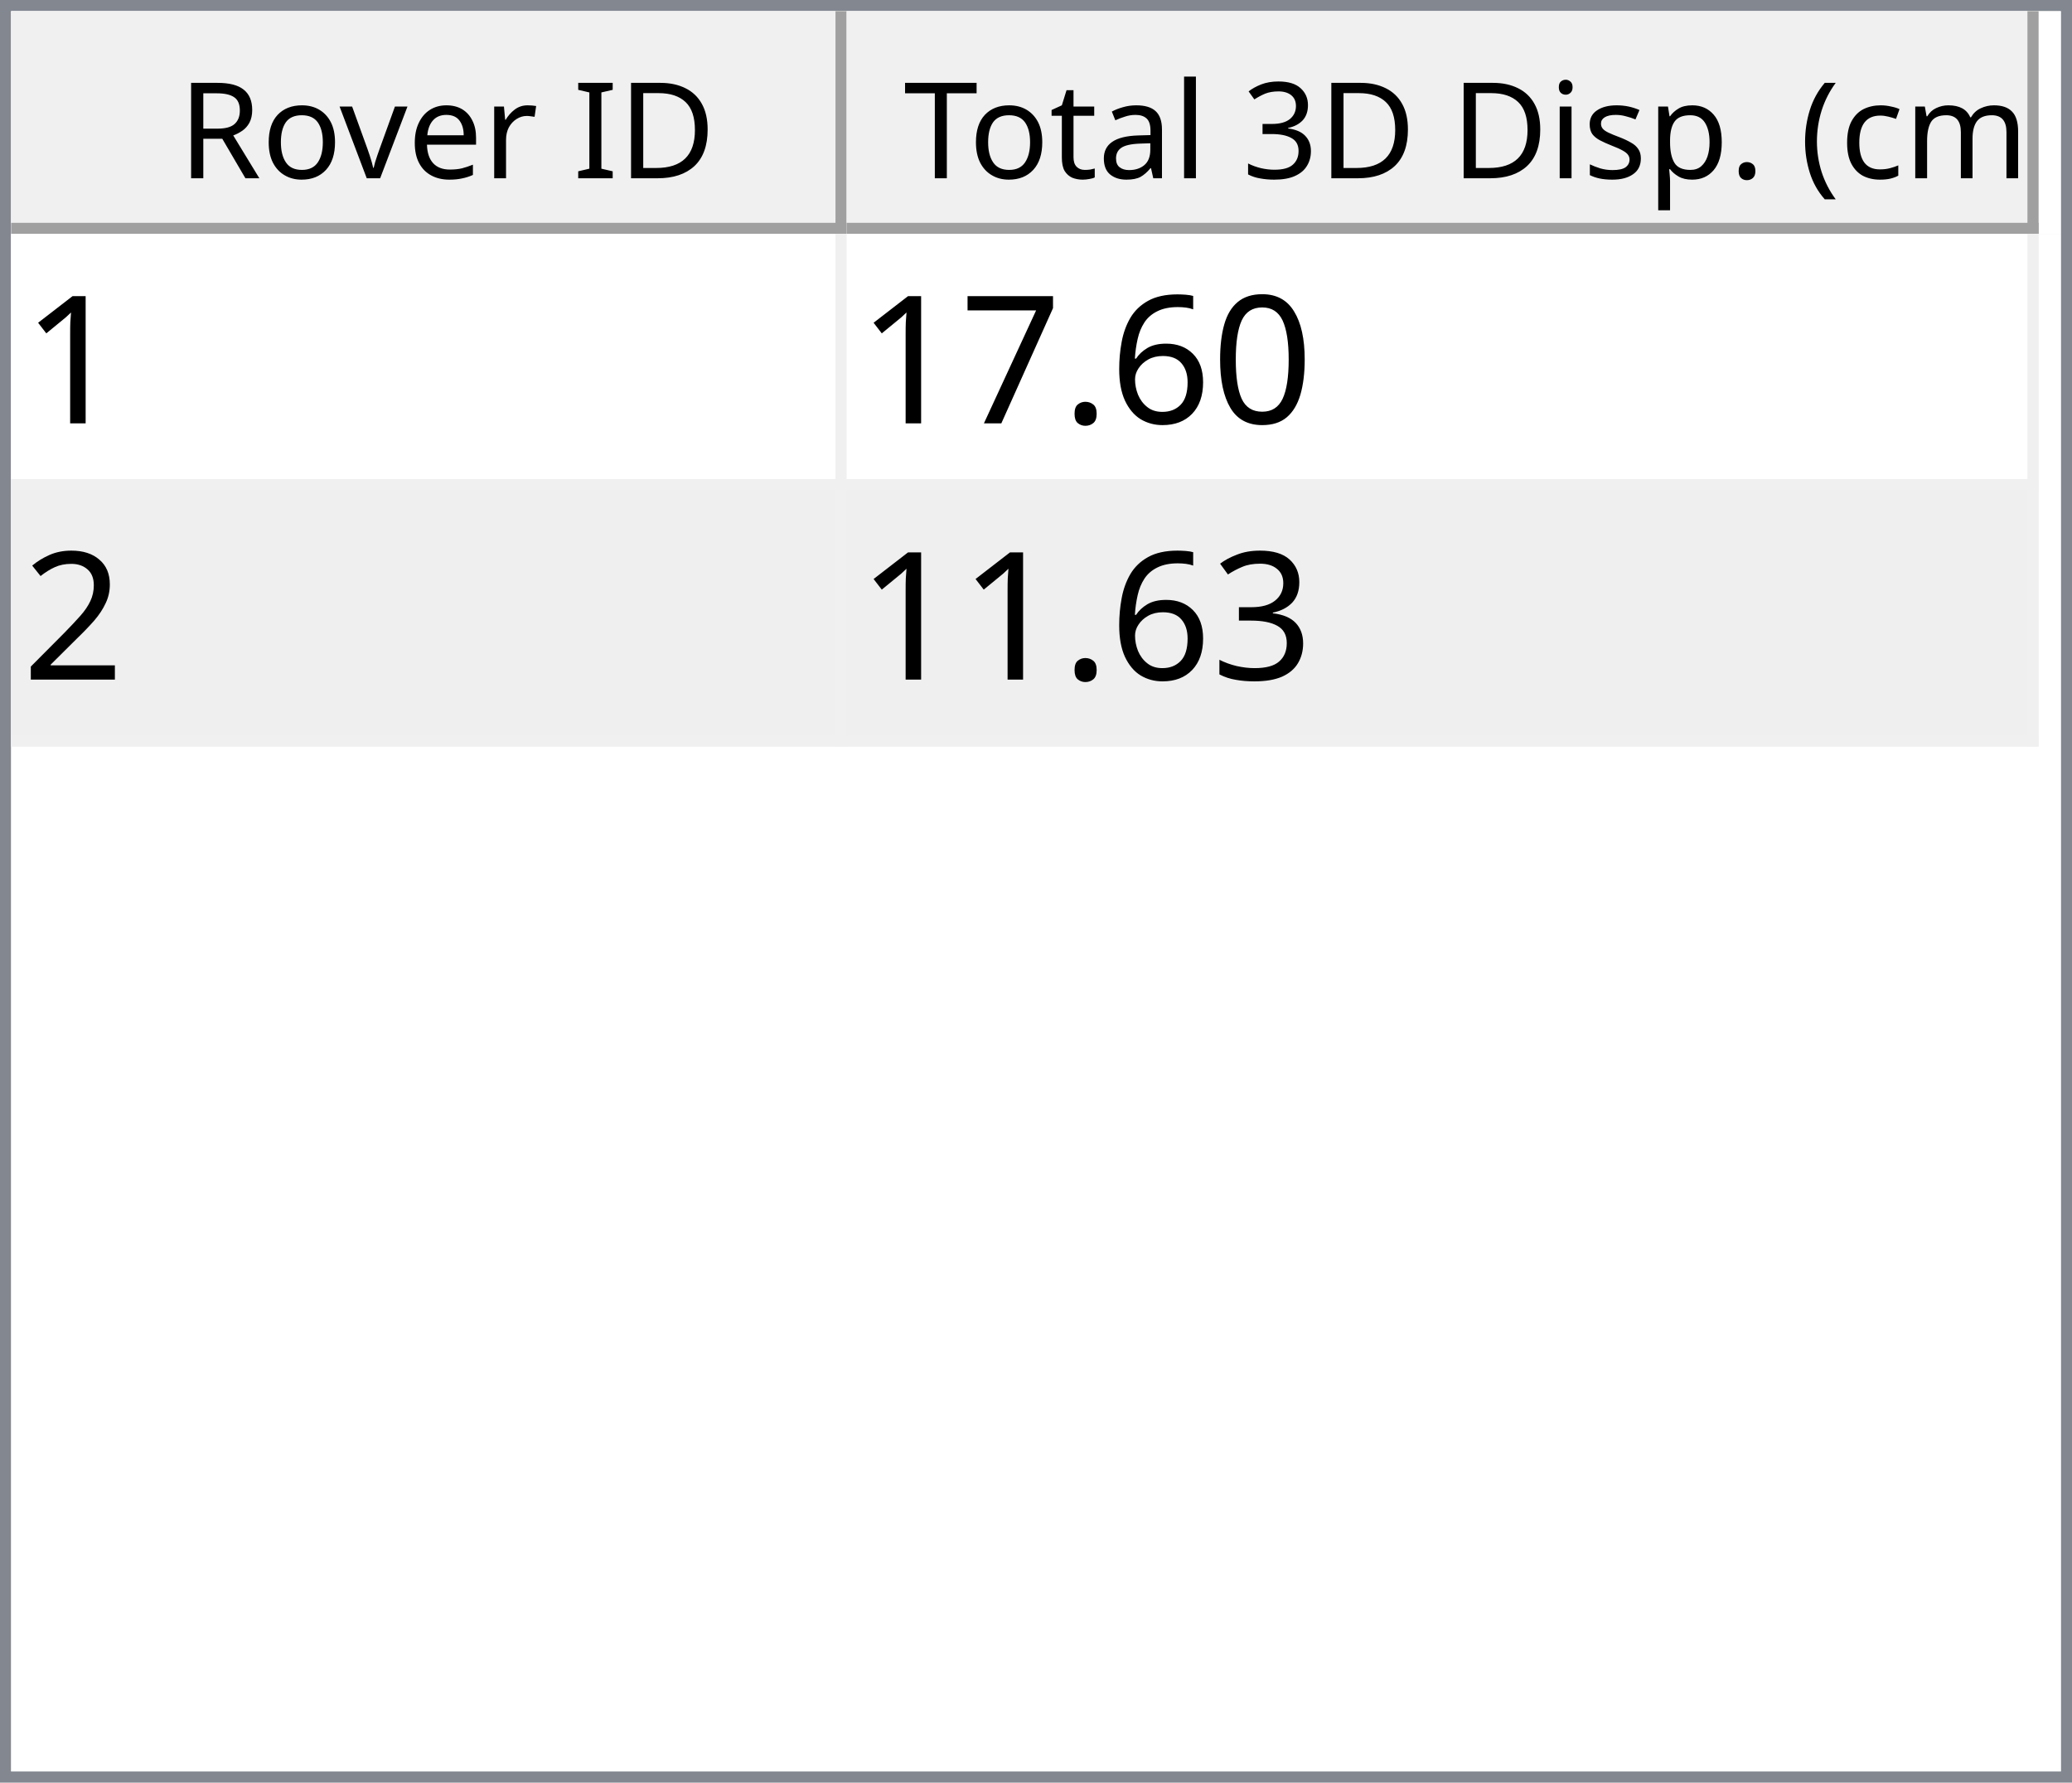
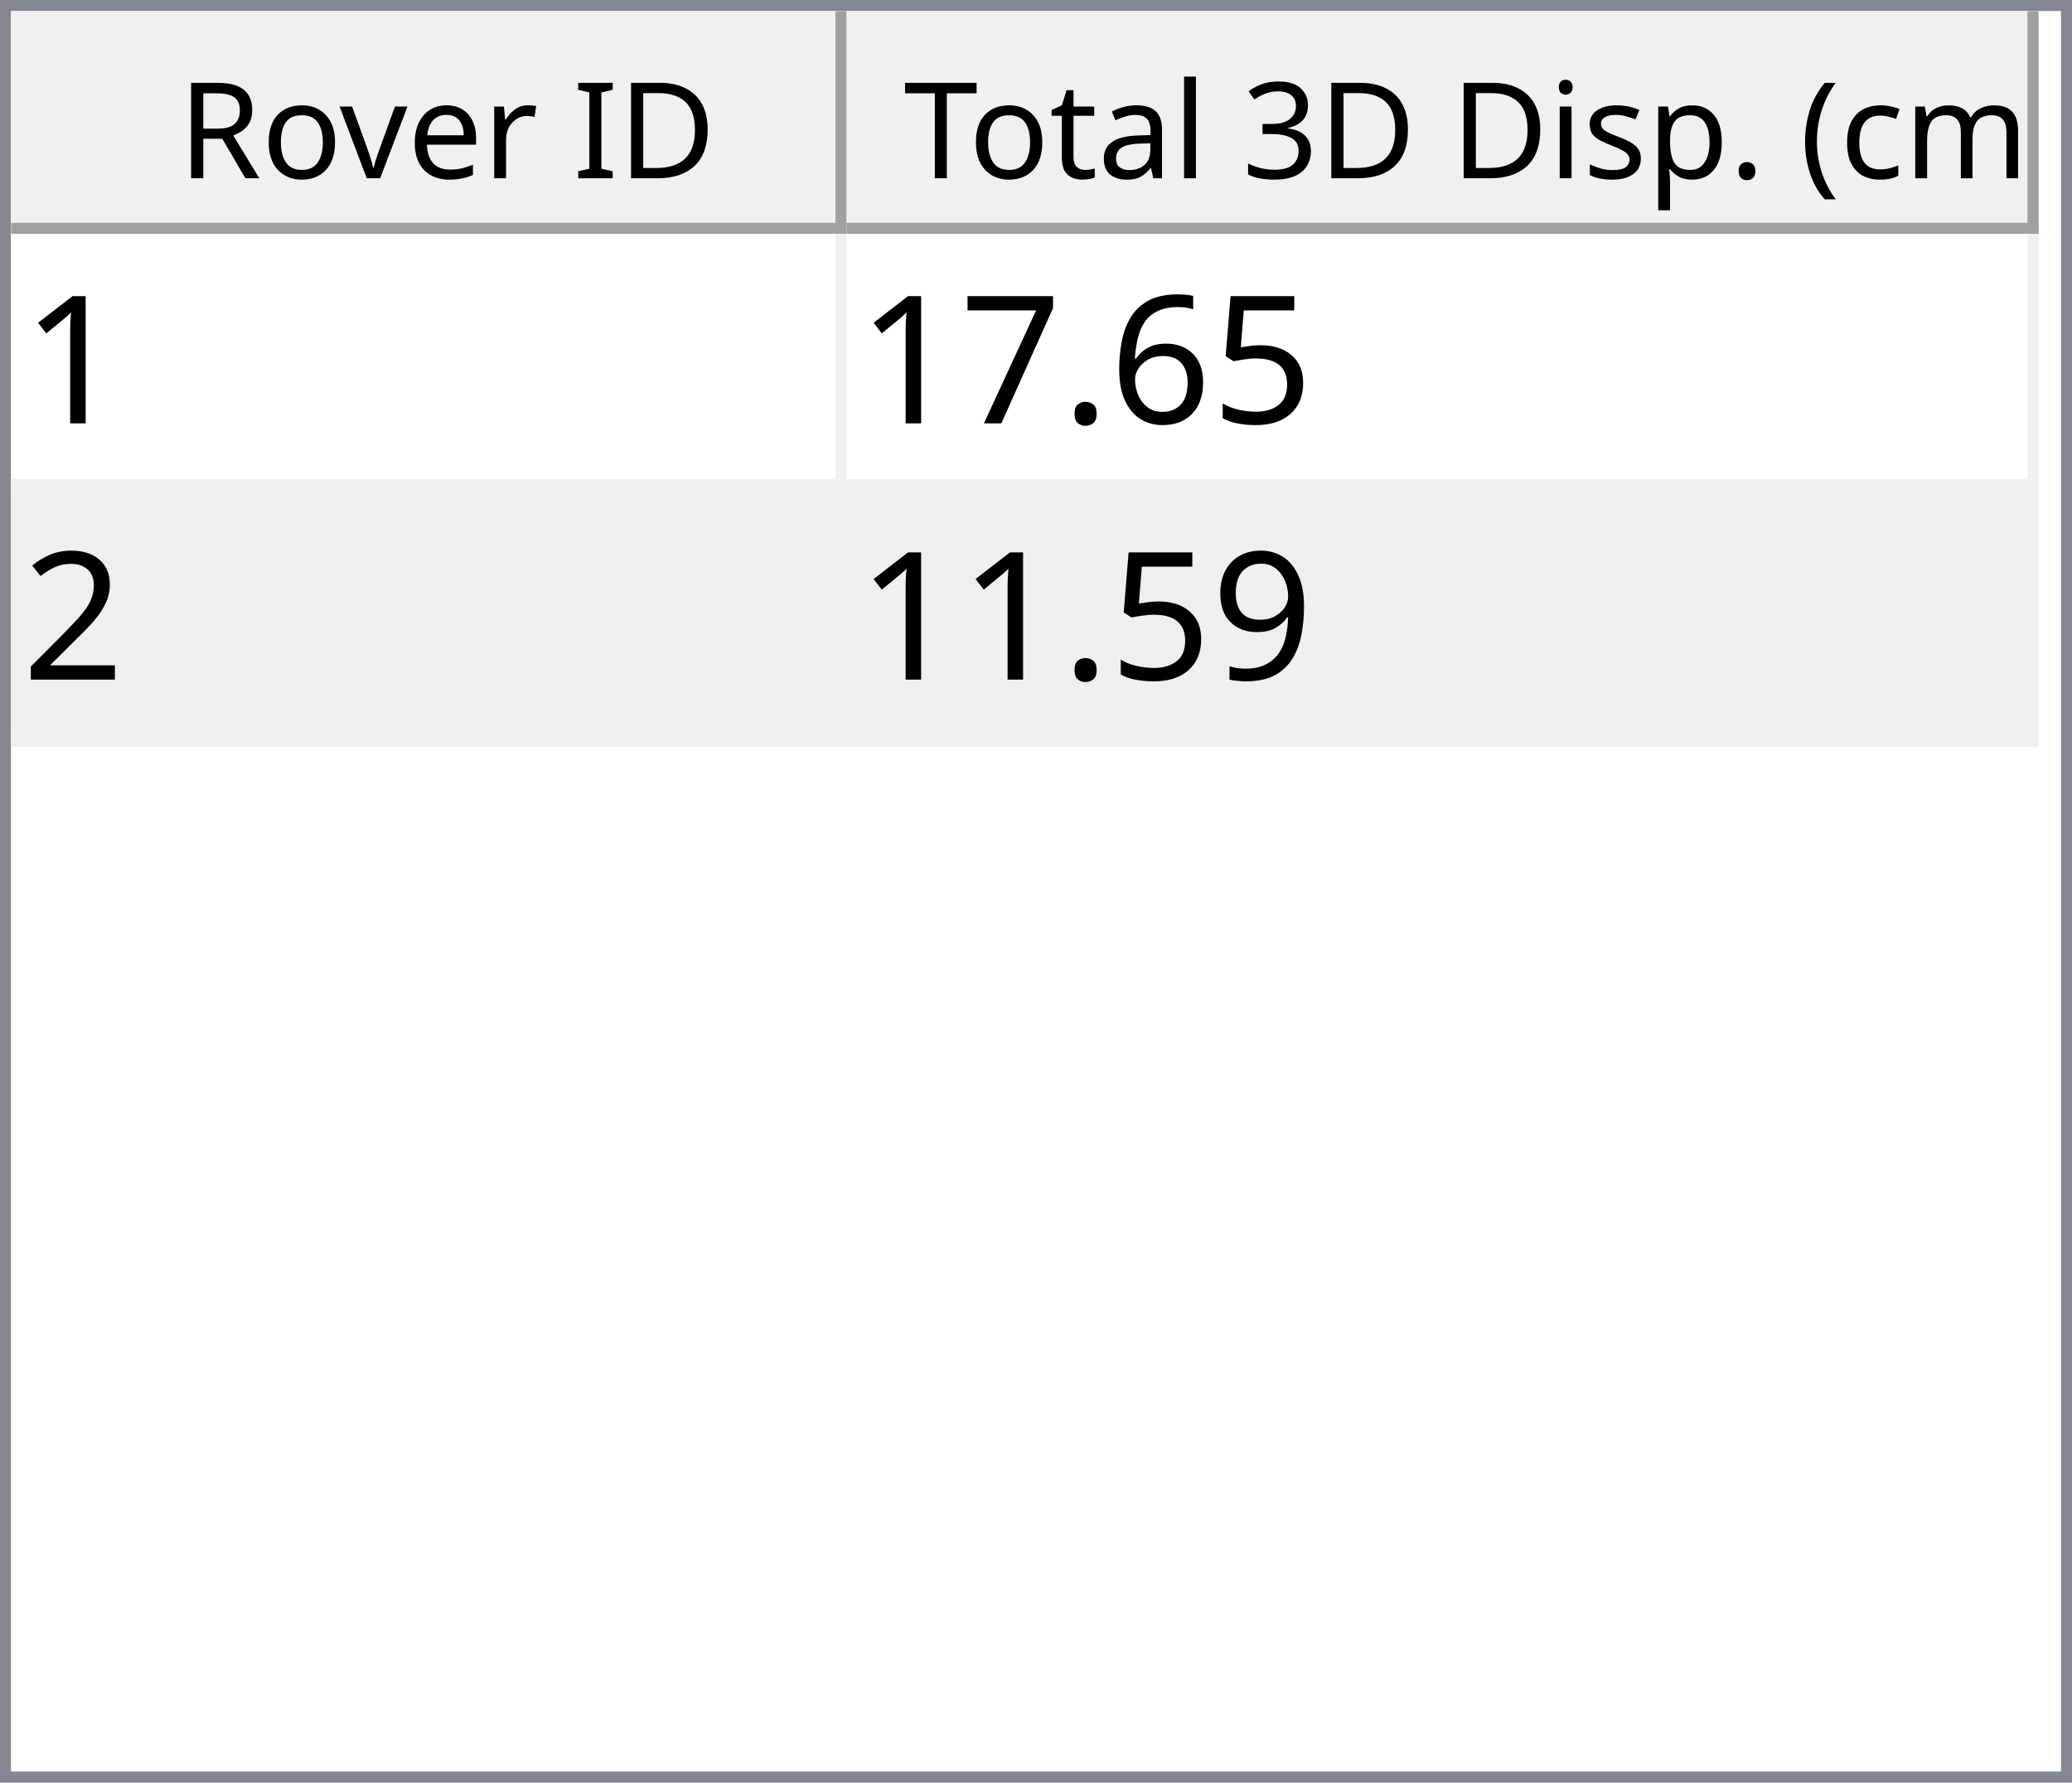
<svg xmlns="http://www.w3.org/2000/svg" style="fill-opacity:1; color-rendering:auto; color-interpolation:auto; text-rendering:auto; stroke:black; stroke-linecap:square; stroke-miterlimit:10; shape-rendering:auto; stroke-opacity:1; fill:black; stroke-dasharray:none; font-weight:normal; stroke-width:1; font-family:'Dialog'; font-style:normal; stroke-linejoin:miter; font-size:12px; stroke-dashoffset:0; image-rendering:auto;" width="186" height="160">
  <defs id="genericDefs" />
  <g>
    <defs id="defs1">
      <clipPath clipPathUnits="userSpaceOnUse" id="clipPath1">
        <path d="M0 0 L186 0 L186 160 L0 160 L0 0 Z" />
      </clipPath>
      <clipPath clipPathUnits="userSpaceOnUse" id="clipPath2">
        <path d="M0 0 L0 160 L186 160 L186 0 Z" />
      </clipPath>
      <clipPath clipPathUnits="userSpaceOnUse" id="clipPath3">
        <path d="M0 0 L0 20 L184 20 L184 0 Z" />
      </clipPath>
      <clipPath clipPathUnits="userSpaceOnUse" id="clipPath4">
        <path d="M0 0 L0 20 L75 20 L75 0 Z" />
      </clipPath>
      <clipPath clipPathUnits="userSpaceOnUse" id="clipPath5">
        <path d="M1 1 L1 19 L74 19 L74 1 Z" />
      </clipPath>
      <clipPath clipPathUnits="userSpaceOnUse" id="clipPath6">
        <path d="M0 0 L0 18 L73 18 L73 0 Z" />
      </clipPath>
      <clipPath clipPathUnits="userSpaceOnUse" id="clipPath7">
        <path d="M-0.5 -0.5 L-0.5 19.5 L74.5 19.5 L74.5 -0.5 Z" />
      </clipPath>
      <clipPath clipPathUnits="userSpaceOnUse" id="clipPath8">
        <path d="M0 0 L0 20 L107 20 L107 0 Z" />
      </clipPath>
      <clipPath clipPathUnits="userSpaceOnUse" id="clipPath9">
        <path d="M1 1 L1 19 L106 19 L106 1 Z" />
      </clipPath>
      <clipPath clipPathUnits="userSpaceOnUse" id="clipPath10">
        <path d="M0 0 L0 18 L105 18 L105 0 Z" />
      </clipPath>
      <clipPath clipPathUnits="userSpaceOnUse" id="clipPath11">
        <path d="M-0.5 -0.5 L-0.5 19.5 L106.5 19.5 L106.5 -0.5 Z" />
      </clipPath>
      <clipPath clipPathUnits="userSpaceOnUse" id="clipPath12">
        <path d="M0 0 L0 138 L184 138 L184 0 Z" />
      </clipPath>
      <clipPath clipPathUnits="userSpaceOnUse" id="clipPath13">
        <path d="M0 0 L0 46 L182 46 L182 0 Z" />
      </clipPath>
      <clipPath clipPathUnits="userSpaceOnUse" id="clipPath14">
        <path d="M-0.5 -0.5 L-0.5 45.5 L181.5 45.5 L181.5 -0.5 Z" />
      </clipPath>
      <clipPath clipPathUnits="userSpaceOnUse" id="clipPath15">
        <path d="M0 0 L0 22 L74 22 L74 0 Z" />
      </clipPath>
      <clipPath clipPathUnits="userSpaceOnUse" id="clipPath16">
        <path d="M0 0 L0 22 L106 22 L106 0 Z" />
      </clipPath>
      <font horiz-adv-x="64.551" id="font1">
        <font-face ascent="107.91" descent="25.098" units-per-em="100" style="font-style:normal; font-family:Segoe UI; font-weight:normal;" />
        <missing-glyph horiz-adv-x="64.551" d="M8.109 0 L8.109 68.266 L56.453 68.266 L56.453 0 L8.109 0 ZM15.328 7.234 L49.219 7.234 L49.219 61.031 L15.328 61.031 L15.328 7.234 Z" />
        <glyph unicode="D" horiz-adv-x="70.117" d="M9.188 0 L9.188 70.016 L28.516 70.016 Q65.531 70.016 65.531 35.891 Q65.531 19.672 55.25 9.836 Q44.969 0 27.734 0 L9.188 0 ZM17.391 62.594 L17.391 7.422 L27.828 7.422 Q41.609 7.422 49.273 14.797 Q56.938 22.172 56.938 35.688 Q56.938 62.594 28.328 62.594 L17.391 62.594 Z" />
        <glyph unicode="I" horiz-adv-x="26.611" d="M17.391 0 L9.188 0 L9.188 70.016 L17.391 70.016 L17.391 0 Z" />
        <glyph unicode=" " horiz-adv-x="27.393" d="" />
        <glyph unicode="r" horiz-adv-x="34.766" d="M34.188 41.891 Q32.078 43.5 28.125 43.5 Q23 43.5 19.555 38.672 Q16.109 33.844 16.109 25.484 L16.109 0 L8.109 0 L8.109 50 L16.109 50 L16.109 39.703 L16.312 39.703 Q18.016 44.969 21.531 47.922 Q25.047 50.875 29.391 50.875 Q32.516 50.875 34.188 50.203 L34.188 41.891 Z" />
        <glyph unicode="e" horiz-adv-x="52.295" d="M48.297 23 L12.984 23 Q13.188 14.656 17.484 10.109 Q21.781 5.562 29.297 5.562 Q37.75 5.562 44.828 11.141 L44.828 3.609 Q38.234 -1.172 27.391 -1.172 Q16.797 -1.172 10.742 5.641 Q4.688 12.453 4.688 24.812 Q4.688 36.469 11.305 43.82 Q17.922 51.172 27.734 51.172 Q37.547 51.172 42.922 44.828 Q48.297 38.484 48.297 27.203 L48.297 23 ZM40.094 29.781 Q40.047 36.719 36.75 40.578 Q33.453 44.438 27.594 44.438 Q21.922 44.438 17.969 40.383 Q14.016 36.328 13.094 29.781 L40.094 29.781 Z" />
        <glyph unicode="v" horiz-adv-x="47.9" d="M47.406 50 L27.484 0 L19.625 0 L0.688 50 L9.469 50 L22.172 13.672 Q23.578 9.672 23.922 6.688 L24.125 6.688 Q24.609 10.453 25.688 13.484 L38.969 50 L47.406 50 Z" />
        <glyph unicode="o" horiz-adv-x="58.594" d="M29 -1.172 Q17.922 -1.172 11.305 5.836 Q4.688 12.844 4.688 24.422 Q4.688 37.016 11.57 44.094 Q18.453 51.172 30.172 51.172 Q41.359 51.172 47.633 44.289 Q53.906 37.406 53.906 25.203 Q53.906 13.234 47.141 6.031 Q40.375 -1.172 29 -1.172 ZM29.594 44.438 Q21.875 44.438 17.383 39.188 Q12.891 33.938 12.891 24.703 Q12.891 15.828 17.43 10.695 Q21.969 5.562 29.594 5.562 Q37.359 5.562 41.531 10.594 Q45.703 15.625 45.703 24.906 Q45.703 34.281 41.531 39.359 Q37.359 44.438 29.594 44.438 Z" />
        <glyph unicode="R" horiz-adv-x="59.814" d="M59.375 0 L49.609 0 L37.891 19.625 Q36.281 22.359 34.766 24.289 Q33.25 26.219 31.664 27.438 Q30.078 28.656 28.25 29.219 Q26.422 29.781 24.125 29.781 L17.391 29.781 L17.391 0 L9.188 0 L9.188 70.016 L30.078 70.016 Q34.672 70.016 38.555 68.867 Q42.438 67.719 45.289 65.375 Q48.141 63.031 49.758 59.547 Q51.375 56.062 51.375 51.375 Q51.375 47.703 50.273 44.656 Q49.172 41.609 47.148 39.211 Q45.125 36.812 42.266 35.133 Q39.406 33.453 35.844 32.516 L35.844 32.328 Q37.594 31.547 38.891 30.547 Q40.188 29.547 41.359 28.18 Q42.531 26.812 43.68 25.078 Q44.828 23.344 46.234 21.047 L59.375 0 ZM17.391 62.594 L17.391 37.203 L28.516 37.203 Q31.594 37.203 34.203 38.133 Q36.812 39.062 38.719 40.797 Q40.625 42.531 41.703 45.047 Q42.781 47.562 42.781 50.688 Q42.781 56.297 39.141 59.445 Q35.5 62.594 28.609 62.594 L17.391 62.594 Z" />
        <glyph unicode=")" horiz-adv-x="30.176" d="M8.297 -15.922 L1.172 -15.922 Q16.406 2.344 16.406 26.812 Q16.406 51.469 1.078 70.016 L8.297 70.016 Q23.531 52.156 23.531 26.703 Q23.531 1.375 8.297 -15.922 Z" />
        <glyph unicode="m" horiz-adv-x="86.133" d="M79.109 0 L71.094 0 L71.094 28.719 Q71.094 37.016 68.531 40.727 Q65.969 44.438 59.906 44.438 Q54.781 44.438 51.195 39.75 Q47.609 35.062 47.609 28.516 L47.609 0 L39.594 0 L39.594 29.688 Q39.594 44.438 28.219 44.438 Q22.953 44.438 19.531 40.016 Q16.109 35.594 16.109 28.516 L16.109 0 L8.109 0 L8.109 50 L16.109 50 L16.109 42.094 L16.312 42.094 Q21.625 51.172 31.844 51.172 Q36.969 51.172 40.773 48.312 Q44.578 45.453 46 40.828 Q51.562 51.172 62.594 51.172 Q79.109 51.172 79.109 30.812 L79.109 0 Z" />
        <glyph unicode="c" horiz-adv-x="46.191" d="M42.188 2.297 Q36.422 -1.172 28.516 -1.172 Q17.828 -1.172 11.258 5.789 Q4.688 12.75 4.688 23.828 Q4.688 36.188 11.766 43.68 Q18.844 51.172 30.672 51.172 Q37.25 51.172 42.281 48.734 L42.281 40.531 Q36.719 44.438 30.375 44.438 Q22.703 44.438 17.797 38.945 Q12.891 33.453 12.891 24.516 Q12.891 15.719 17.508 10.641 Q22.125 5.562 29.891 5.562 Q36.422 5.562 42.188 9.906 L42.188 2.297 Z" />
        <glyph unicode="(" horiz-adv-x="30.176" d="M29.109 -15.922 L21.969 -15.922 Q6.844 1.375 6.844 26.703 Q6.844 52.156 21.969 70.016 L29.203 70.016 Q13.875 51.469 13.875 26.812 Q13.875 2.344 29.109 -15.922 Z" />
        <glyph unicode="." horiz-adv-x="21.68" d="M10.891 -1.078 Q8.641 -1.078 7.055 0.539 Q5.469 2.156 5.469 4.391 Q5.469 6.641 7.055 8.273 Q8.641 9.906 10.891 9.906 Q13.188 9.906 14.797 8.273 Q16.406 6.641 16.406 4.391 Q16.406 2.156 14.797 0.539 Q13.188 -1.078 10.891 -1.078 Z" />
        <glyph unicode="p" horiz-adv-x="58.789" d="M16.312 7.234 L16.109 7.234 L16.109 -23 L8.109 -23 L8.109 50 L16.109 50 L16.109 41.219 L16.312 41.219 Q22.219 51.172 33.594 51.172 Q43.266 51.172 48.688 44.461 Q54.109 37.75 54.109 26.469 Q54.109 13.922 48 6.375 Q41.891 -1.172 31.297 -1.172 Q21.578 -1.172 16.312 7.234 ZM16.109 27.391 L16.109 20.406 Q16.109 14.203 20.141 9.883 Q24.172 5.562 30.375 5.562 Q37.641 5.562 41.773 11.133 Q45.906 16.703 45.906 26.609 Q45.906 34.969 42.047 39.703 Q38.188 44.438 31.594 44.438 Q24.609 44.438 20.359 39.578 Q16.109 34.719 16.109 27.391 Z" />
        <glyph unicode="s" horiz-adv-x="42.432" d="M5.078 1.812 L5.078 10.406 Q11.625 5.562 19.484 5.562 Q30.031 5.562 30.031 12.594 Q30.031 14.594 29.125 15.992 Q28.219 17.391 26.68 18.461 Q25.141 19.531 23.07 20.383 Q21 21.234 18.609 22.172 Q15.281 23.484 12.766 24.828 Q10.25 26.172 8.57 27.859 Q6.891 29.547 6.031 31.695 Q5.172 33.844 5.172 36.719 Q5.172 40.234 6.789 42.945 Q8.406 45.656 11.086 47.484 Q13.766 49.312 17.211 50.242 Q20.656 51.172 24.312 51.172 Q30.812 51.172 35.938 48.922 L35.938 40.828 Q30.422 44.438 23.25 44.438 Q21 44.438 19.195 43.922 Q17.391 43.406 16.094 42.477 Q14.797 41.547 14.086 40.258 Q13.375 38.969 13.375 37.406 Q13.375 35.453 14.086 34.133 Q14.797 32.812 16.164 31.789 Q17.531 30.766 19.484 29.938 Q21.438 29.109 23.922 28.125 Q27.25 26.859 29.883 25.516 Q32.516 24.172 34.375 22.484 Q36.234 20.797 37.234 18.602 Q38.234 16.406 38.234 13.375 Q38.234 9.672 36.602 6.938 Q34.969 4.203 32.234 2.398 Q29.5 0.594 25.93 -0.289 Q22.359 -1.172 18.453 -1.172 Q10.75 -1.172 5.078 1.812 Z" />
        <glyph unicode="i" horiz-adv-x="24.219" d="M12.203 62.703 Q10.062 62.703 8.547 64.164 Q7.031 65.625 7.031 67.875 Q7.031 70.125 8.547 71.609 Q10.062 73.094 12.203 73.094 Q14.406 73.094 15.945 71.609 Q17.484 70.125 17.484 67.875 Q17.484 65.719 15.945 64.211 Q14.406 62.703 12.203 62.703 ZM16.109 0 L8.109 0 L8.109 50 L16.109 50 L16.109 0 Z" />
        <glyph unicode="3" horiz-adv-x="53.906" d="M46.531 19.828 Q46.531 15.094 44.75 11.211 Q42.969 7.328 39.719 4.57 Q36.469 1.812 31.93 0.297 Q27.391 -1.219 21.922 -1.219 Q11.922 -1.219 6 2.594 L6 11.188 Q13.094 5.609 22.219 5.609 Q25.875 5.609 28.828 6.539 Q31.781 7.469 33.906 9.227 Q36.031 10.984 37.18 13.477 Q38.328 15.969 38.328 19.094 Q38.328 32.812 18.797 32.812 L12.984 32.812 L12.984 39.594 L18.5 39.594 Q35.797 39.594 35.797 52.484 Q35.797 64.406 22.609 64.406 Q15.188 64.406 8.688 59.422 L8.688 67.188 Q15.375 71.188 24.609 71.188 Q29 71.188 32.57 69.969 Q36.141 68.75 38.68 66.555 Q41.219 64.359 42.609 61.281 Q44 58.203 44 54.5 Q44 40.672 30.031 36.719 L30.031 36.531 Q33.594 36.141 36.625 34.797 Q39.656 33.453 41.852 31.305 Q44.047 29.156 45.289 26.25 Q46.531 23.344 46.531 19.828 Z" />
        <glyph unicode="l" horiz-adv-x="24.219" d="M16.109 0 L8.109 0 L8.109 74.031 L16.109 74.031 L16.109 0 Z" />
        <glyph unicode="a" horiz-adv-x="50.879" d="M43.891 0 L35.891 0 L35.891 7.812 L35.688 7.812 Q30.469 -1.172 20.312 -1.172 Q12.844 -1.172 8.617 2.781 Q4.391 6.734 4.391 13.281 Q4.391 27.297 20.906 29.594 L35.891 31.688 Q35.891 44.438 25.594 44.438 Q16.547 44.438 9.281 38.281 L9.281 46.484 Q16.656 51.172 26.266 51.172 Q43.891 51.172 43.891 32.516 L43.891 0 ZM35.891 25.297 L23.828 23.641 Q18.266 22.859 15.43 20.875 Q12.594 18.891 12.594 13.875 Q12.594 10.203 15.211 7.883 Q17.828 5.562 22.172 5.562 Q28.125 5.562 32.008 9.742 Q35.891 13.922 35.891 20.312 L35.891 25.297 Z" />
        <glyph unicode="t" horiz-adv-x="33.887" d="M31.297 0.484 Q28.469 -1.078 23.828 -1.078 Q10.688 -1.078 10.688 13.578 L10.688 43.172 L2.094 43.172 L2.094 50 L10.688 50 L10.688 62.203 L18.703 64.797 L18.703 50 L31.297 50 L31.297 43.172 L18.703 43.172 L18.703 14.984 Q18.703 9.969 20.414 7.82 Q22.125 5.672 26.078 5.672 Q29.109 5.672 31.297 7.328 L31.297 0.484 Z" />
        <glyph unicode="T" horiz-adv-x="52.393" d="M50.594 62.594 L30.375 62.594 L30.375 0 L22.172 0 L22.172 62.594 L2 62.594 L2 70.016 L50.594 70.016 L50.594 62.594 Z" />
      </font>
      <font horiz-adv-x="75.0" id="font2">
        <font-face ascent="100.537" descent="21.973" units-per-em="100" style="font-style:normal; font-family:sans-serif; font-weight:normal;" />
        <missing-glyph horiz-adv-x="75.0" d="M12.5 0 L12.5 62.5 L62.5 62.5 L62.5 0 L12.5 0 ZM14.062 1.562 L60.938 1.562 L60.938 60.938 L14.062 60.938 L14.062 1.562 Z" />
        <glyph unicode="1" horiz-adv-x="55.615" d="M37.25 0 L28.469 0 L28.469 56 Q25.297 52.984 20.141 49.953 Q14.984 46.922 10.891 45.406 L10.891 53.906 Q18.266 57.375 23.781 62.305 Q29.297 67.234 31.594 71.875 L37.25 71.875 L37.25 0 Z" />
-         <glyph unicode="0" horiz-adv-x="55.615" d="M4.156 35.297 Q4.156 48 6.766 55.742 Q9.375 63.484 14.523 67.68 Q19.672 71.875 27.484 71.875 Q33.25 71.875 37.594 69.555 Q41.938 67.234 44.773 62.867 Q47.609 58.5 49.219 52.227 Q50.828 45.953 50.828 35.297 Q50.828 22.703 48.242 14.969 Q45.656 7.234 40.508 3.008 Q35.359 -1.219 27.484 -1.219 Q17.141 -1.219 11.234 6.203 Q4.156 15.141 4.156 35.297 ZM13.188 35.297 Q13.188 17.672 17.312 11.836 Q21.438 6 27.484 6 Q33.547 6 37.672 11.859 Q41.797 17.719 41.797 35.297 Q41.797 52.984 37.672 58.789 Q33.547 64.594 27.391 64.594 Q21.344 64.594 17.719 59.469 Q13.188 52.938 13.188 35.297 Z" />
+         <glyph unicode="5" horiz-adv-x="55.615" d="M4.156 18.75 L13.375 19.531 Q14.406 12.797 18.141 9.398 Q21.875 6 27.156 6 Q33.5 6 37.891 10.789 Q42.281 15.578 42.281 23.484 Q42.281 31 38.062 35.352 Q33.844 39.703 27 39.703 Q22.75 39.703 19.336 37.773 Q15.922 35.844 13.969 32.766 L5.719 33.844 L12.641 70.609 L48.25 70.609 L48.25 62.203 L19.672 62.203 L15.828 42.969 Q22.266 47.469 29.344 47.469 Q38.719 47.469 45.164 40.969 Q51.609 34.469 51.609 24.266 Q51.609 14.547 45.953 7.469 Q39.062 -1.219 27.156 -1.219 Q17.391 -1.219 11.211 4.25 Q5.031 9.719 4.156 18.75 Z" />
        <glyph unicode="6" horiz-adv-x="55.615" d="M49.75 54.047 L41.016 53.375 Q39.844 58.547 37.703 60.891 Q34.125 64.656 28.906 64.656 Q24.703 64.656 21.531 62.312 Q17.391 59.281 14.992 53.469 Q12.594 47.656 12.5 36.922 Q15.672 41.75 20.266 44.094 Q24.859 46.438 29.891 46.438 Q38.672 46.438 44.852 39.969 Q51.031 33.5 51.031 23.25 Q51.031 16.5 48.125 10.719 Q45.219 4.938 40.141 1.859 Q35.062 -1.219 28.609 -1.219 Q17.625 -1.219 10.695 6.859 Q3.766 14.938 3.766 33.5 Q3.766 54.25 11.422 63.672 Q18.109 71.875 29.438 71.875 Q37.891 71.875 43.289 67.141 Q48.688 62.406 49.75 54.047 ZM13.875 23.188 Q13.875 18.656 15.797 14.508 Q17.719 10.359 21.188 8.18 Q24.656 6 28.469 6 Q34.031 6 38.039 10.492 Q42.047 14.984 42.047 22.703 Q42.047 30.125 38.086 34.398 Q34.125 38.672 28.125 38.672 Q22.172 38.672 18.023 34.398 Q13.875 30.125 13.875 23.188 Z" />
        <glyph unicode="." horiz-adv-x="27.783" d="M9.078 0 L9.078 10.016 L19.094 10.016 L19.094 0 L9.078 0 Z" />
        <glyph unicode="7" horiz-adv-x="55.615" d="M4.734 62.203 L4.734 70.656 L51.078 70.656 L51.078 63.812 Q44.234 56.547 37.523 44.484 Q30.812 32.422 27.156 19.672 Q24.516 10.688 23.781 0 L14.75 0 Q14.891 8.453 18.062 20.414 Q21.234 32.375 27.172 43.484 Q33.109 54.594 39.797 62.203 L4.734 62.203 Z" />
        <glyph unicode="2" horiz-adv-x="55.615" d="M50.344 8.453 L50.344 0 L3.031 0 Q2.938 3.172 4.047 6.109 Q5.859 10.938 9.836 15.625 Q13.812 20.312 21.344 26.469 Q33.016 36.031 37.117 41.625 Q41.219 47.219 41.219 52.203 Q41.219 57.422 37.477 61.008 Q33.734 64.594 27.734 64.594 Q21.391 64.594 17.578 60.789 Q13.766 56.984 13.719 50.25 L4.688 51.172 Q5.609 61.281 11.664 66.578 Q17.719 71.875 27.938 71.875 Q38.234 71.875 44.242 66.164 Q50.25 60.453 50.25 52 Q50.25 47.703 48.492 43.555 Q46.734 39.406 42.656 34.812 Q38.578 30.219 29.109 22.219 Q21.188 15.578 18.945 13.211 Q16.703 10.844 15.234 8.453 L50.344 8.453 Z" />
-         <glyph unicode="3" horiz-adv-x="55.615" d="M4.203 18.891 L12.984 20.062 Q14.5 12.594 18.141 9.297 Q21.781 6 27 6 Q33.203 6 37.477 10.297 Q41.75 14.594 41.75 20.953 Q41.75 27 37.797 30.93 Q33.844 34.859 27.734 34.859 Q25.25 34.859 21.531 33.891 L22.516 41.609 Q23.391 41.5 23.922 41.5 Q29.547 41.5 34.039 44.43 Q38.531 47.359 38.531 53.469 Q38.531 58.297 35.258 61.477 Q31.984 64.656 26.812 64.656 Q21.688 64.656 18.266 61.43 Q14.844 58.203 13.875 51.766 L5.078 53.328 Q6.688 62.156 12.398 67.016 Q18.109 71.875 26.609 71.875 Q32.469 71.875 37.398 69.359 Q42.328 66.844 44.945 62.5 Q47.562 58.156 47.562 53.266 Q47.562 48.641 45.07 44.828 Q42.578 41.016 37.703 38.766 Q44.047 37.312 47.562 32.695 Q51.078 28.078 51.078 21.141 Q51.078 11.766 44.242 5.25 Q37.406 -1.266 26.953 -1.266 Q17.531 -1.266 11.305 4.352 Q5.078 9.969 4.203 18.891 Z" />
+         <glyph unicode="9" horiz-adv-x="55.615" d="M5.469 16.547 L13.922 17.328 Q14.984 11.375 18.016 8.688 Q21.047 6 25.781 6 Q29.828 6 32.883 7.859 Q35.938 9.719 37.891 12.82 Q39.844 15.922 41.164 21.195 Q42.484 26.469 42.484 31.938 Q42.484 32.516 42.438 33.688 Q39.797 29.5 35.234 26.883 Q30.672 24.266 25.344 24.266 Q16.453 24.266 10.305 30.711 Q4.156 37.156 4.156 47.703 Q4.156 58.594 10.578 65.234 Q17 71.875 26.656 71.875 Q33.641 71.875 39.43 68.117 Q45.219 64.359 48.219 57.398 Q51.219 50.438 51.219 37.25 Q51.219 23.531 48.242 15.406 Q45.266 7.281 39.383 3.031 Q33.5 -1.219 25.594 -1.219 Q17.188 -1.219 11.867 3.445 Q6.547 8.109 5.469 16.547 ZM41.453 48.141 Q41.453 55.719 37.43 60.156 Q33.406 64.594 27.734 64.594 Q21.875 64.594 17.531 59.812 Q13.188 55.031 13.188 47.406 Q13.188 40.578 17.312 36.305 Q21.438 32.031 27.484 32.031 Q33.594 32.031 37.523 36.305 Q41.453 40.578 41.453 48.141 Z" />
      </font>
    </defs>
    <g style="fill:white; stroke:white;">
      <rect x="0" y="0" width="186" style="clip-path:url(#clipPath1); stroke:none;" height="160" />
    </g>
    <g style="fill:white; text-rendering:optimizeSpeed; color-rendering:optimizeSpeed; image-rendering:optimizeSpeed; shape-rendering:crispEdges; stroke:white; color-interpolation:sRGB;">
      <rect x="0" width="186" height="160" y="0" style="stroke:none;" />
      <path style="stroke:none;" d="M0 160 L186 160 L186 0 L0 0 Z" />
    </g>
    <g style="fill:rgb(240,240,240); font-family:'Segoe UI'; stroke:rgb(240,240,240);">
      <rect x="0" y="0" width="186" style="clip-path:url(#clipPath2); stroke:none;" height="160" />
    </g>
    <g style="fill:rgb(130,135,144); font-family:'Segoe UI'; stroke:rgb(130,135,144);">
      <path d="M0 0 L186 0 L186 160 L0 160 L0 0 ZM1 1 L185 1 L185 159 L1 159 L1 1 Z" style="fill-rule:evenodd; clip-path:url(#clipPath2); stroke:none;" />
    </g>
    <g style="fill:white; font-family:'Segoe UI'; stroke:white;" transform="translate(1,1)">
      <rect x="0" y="0" width="184" style="clip-path:url(#clipPath3); stroke:none;" height="20" />
    </g>
    <g style="fill:rgb(240,240,240); font-family:'Segoe UI'; stroke:rgb(240,240,240);" transform="translate(1,1)">
      <rect x="0" y="0" width="75" style="clip-path:url(#clipPath4); stroke:none;" height="20" />
    </g>
    <g style="font-family:'Segoe UI';" transform="translate(2,2)">
      <text x="14" xml:space="preserve" y="14" style="clip-path:url(#clipPath6); stroke:none;">Rover ID</text>
    </g>
    <g style="fill:rgb(160,160,160); font-family:'Segoe UI'; stroke:rgb(160,160,160); stroke-linejoin:bevel;" transform="translate(1.5,1.5)">
      <line x1="74" x2="74" y1="0" style="fill:none; clip-path:url(#clipPath7);" y2="19" />
    </g>
    <g style="fill:rgb(160,160,160); font-family:'Segoe UI'; stroke:rgb(160,160,160); stroke-linejoin:bevel;" transform="matrix(1,0,0,1,1,1) translate(0.5,0.5)">
      <line x1="0" x2="74" y1="19" style="fill:none; clip-path:url(#clipPath7);" y2="19" />
    </g>
    <g style="fill:rgb(240,240,240); font-family:'Segoe UI'; stroke:rgb(240,240,240);" transform="translate(76,1)">
      <rect x="0" y="0" width="107" style="clip-path:url(#clipPath8); stroke:none;" height="20" />
    </g>
    <g style="font-family:'Segoe UI';" transform="translate(77,2)">
      <text x="1" xml:space="preserve" y="14" style="clip-path:url(#clipPath10); stroke:none;"> Total 3D Disp. (cm)</text>
    </g>
    <g style="fill:rgb(160,160,160); font-family:'Segoe UI'; stroke:rgb(160,160,160); stroke-linejoin:bevel;" transform="translate(76.5,1.5)">
      <line x1="106" x2="106" y1="0" style="fill:none; clip-path:url(#clipPath11);" y2="19" />
    </g>
    <g style="fill:rgb(160,160,160); font-family:'Segoe UI'; stroke:rgb(160,160,160); stroke-linejoin:bevel;" transform="matrix(1,0,0,1,76,1) translate(0.5,0.5)">
      <line x1="0" x2="106" y1="19" style="fill:none; clip-path:url(#clipPath11);" y2="19" />
    </g>
    <g style="fill:white; font-family:'Segoe UI'; stroke:white;" transform="translate(1,21)">
      <rect x="0" y="0" width="184" style="clip-path:url(#clipPath12); stroke:none;" height="138" />
    </g>
    <g style="fill:rgb(240,240,240); font-size:16px; font-family:sans-serif; stroke:rgb(240,240,240);" transform="translate(1,21)">
      <rect x="0" y="0" width="182" style="clip-path:url(#clipPath13); stroke:none;" height="46" />
      <line transform="translate(0.5,0.5)" x1="0" x2="181" y1="22" style="clip-path:url(#clipPath14); fill:none; stroke-linejoin:bevel;" y2="22" />
    </g>
    <g transform="matrix(1,0,0,1,1,21) translate(0.5,0.5)" style="fill:rgb(240,240,240); font-size:16px; font-family:sans-serif; stroke:rgb(240,240,240); stroke-linejoin:bevel;">
      <line x1="0" x2="181" y1="45" style="fill:none; clip-path:url(#clipPath14);" y2="45" />
    </g>
    <g transform="matrix(1,0,0,1,1,21) translate(0.5,0.5)" style="fill:rgb(240,240,240); font-size:16px; font-family:sans-serif; stroke:rgb(240,240,240); stroke-linejoin:bevel;">
      <line x1="74" x2="74" y1="0" style="fill:none; clip-path:url(#clipPath14);" y2="45" />
    </g>
    <g transform="matrix(1,0,0,1,1,21) translate(0.5,0.5)" style="fill:rgb(240,240,240); font-size:16px; font-family:sans-serif; stroke:rgb(240,240,240); stroke-linejoin:bevel;">
      <line x1="181" x2="181" y1="0" style="fill:none; clip-path:url(#clipPath14);" y2="45" />
    </g>
    <g style="fill:white; font-size:16px; font-family:sans-serif; stroke:white;" transform="matrix(1,0,0,1,1,21)">
      <rect x="0" y="0" width="74" style="clip-path:url(#clipPath15); stroke:none;" height="22" />
      <text x="1" y="17" style="fill:black; clip-path:url(#clipPath15); stroke:none;" xml:space="preserve">1</text>
    </g>
    <g style="fill:white; font-size:16px; font-family:sans-serif; stroke:white;" transform="matrix(1,0,0,1,1,21) translate(75,0)">
      <rect x="0" y="0" width="106" style="clip-path:url(#clipPath16); stroke:none;" height="22" />
-       <text x="1" y="17" style="fill:black; clip-path:url(#clipPath16); stroke:none;" xml:space="preserve">17.60</text>
+       <text x="1" y="17" style="fill:black; clip-path:url(#clipPath16); stroke:none;" xml:space="preserve">17.65</text>
    </g>
    <g style="fill:rgb(239,239,239); font-size:16px; font-family:sans-serif; stroke:rgb(239,239,239);" transform="matrix(1,0,0,1,1,21) translate(0,23)">
      <rect x="0" y="0" width="74" style="clip-path:url(#clipPath15); stroke:none;" height="22" />
      <text x="1" y="17" style="fill:black; clip-path:url(#clipPath15); stroke:none;" xml:space="preserve">2</text>
    </g>
    <g style="fill:rgb(239,239,239); font-size:16px; font-family:sans-serif; stroke:rgb(239,239,239);" transform="matrix(1,0,0,1,1,21) translate(75,23)">
      <rect x="0" y="0" width="106" style="clip-path:url(#clipPath16); stroke:none;" height="22" />
-       <text x="1" y="17" style="fill:black; clip-path:url(#clipPath16); stroke:none;" xml:space="preserve">11.63</text>
+       <text x="1" y="17" style="fill:black; clip-path:url(#clipPath16); stroke:none;" xml:space="preserve">11.59</text>
    </g>
  </g>
</svg>
